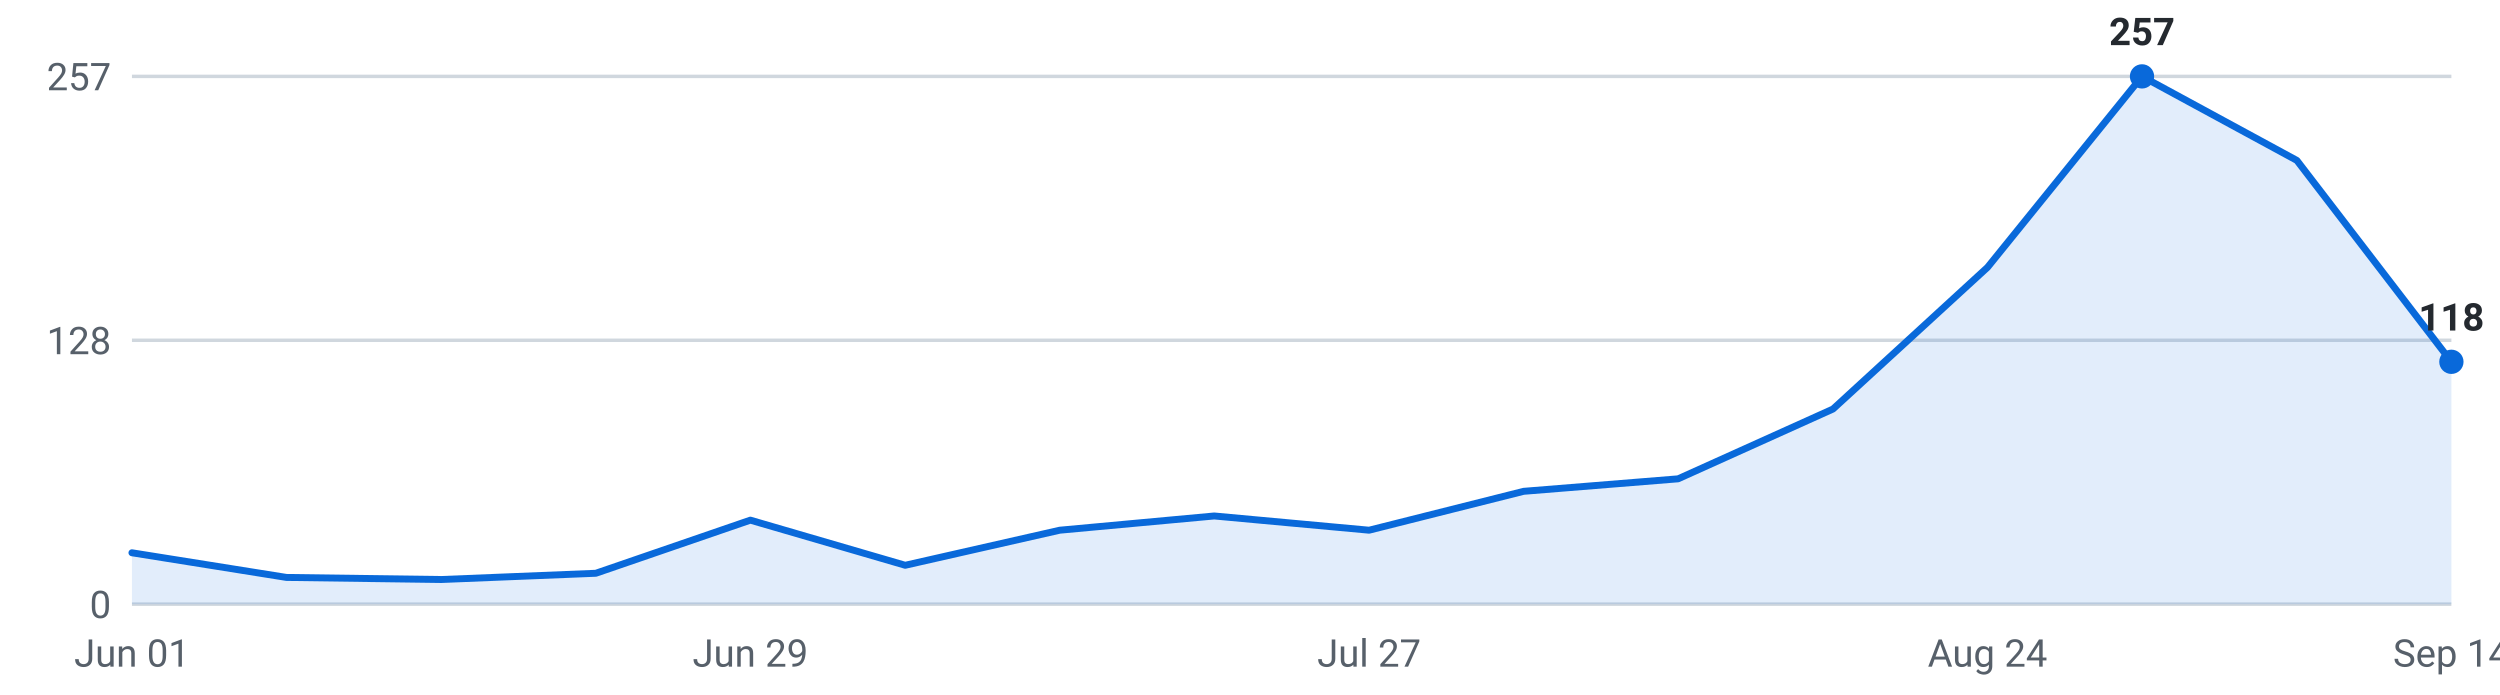
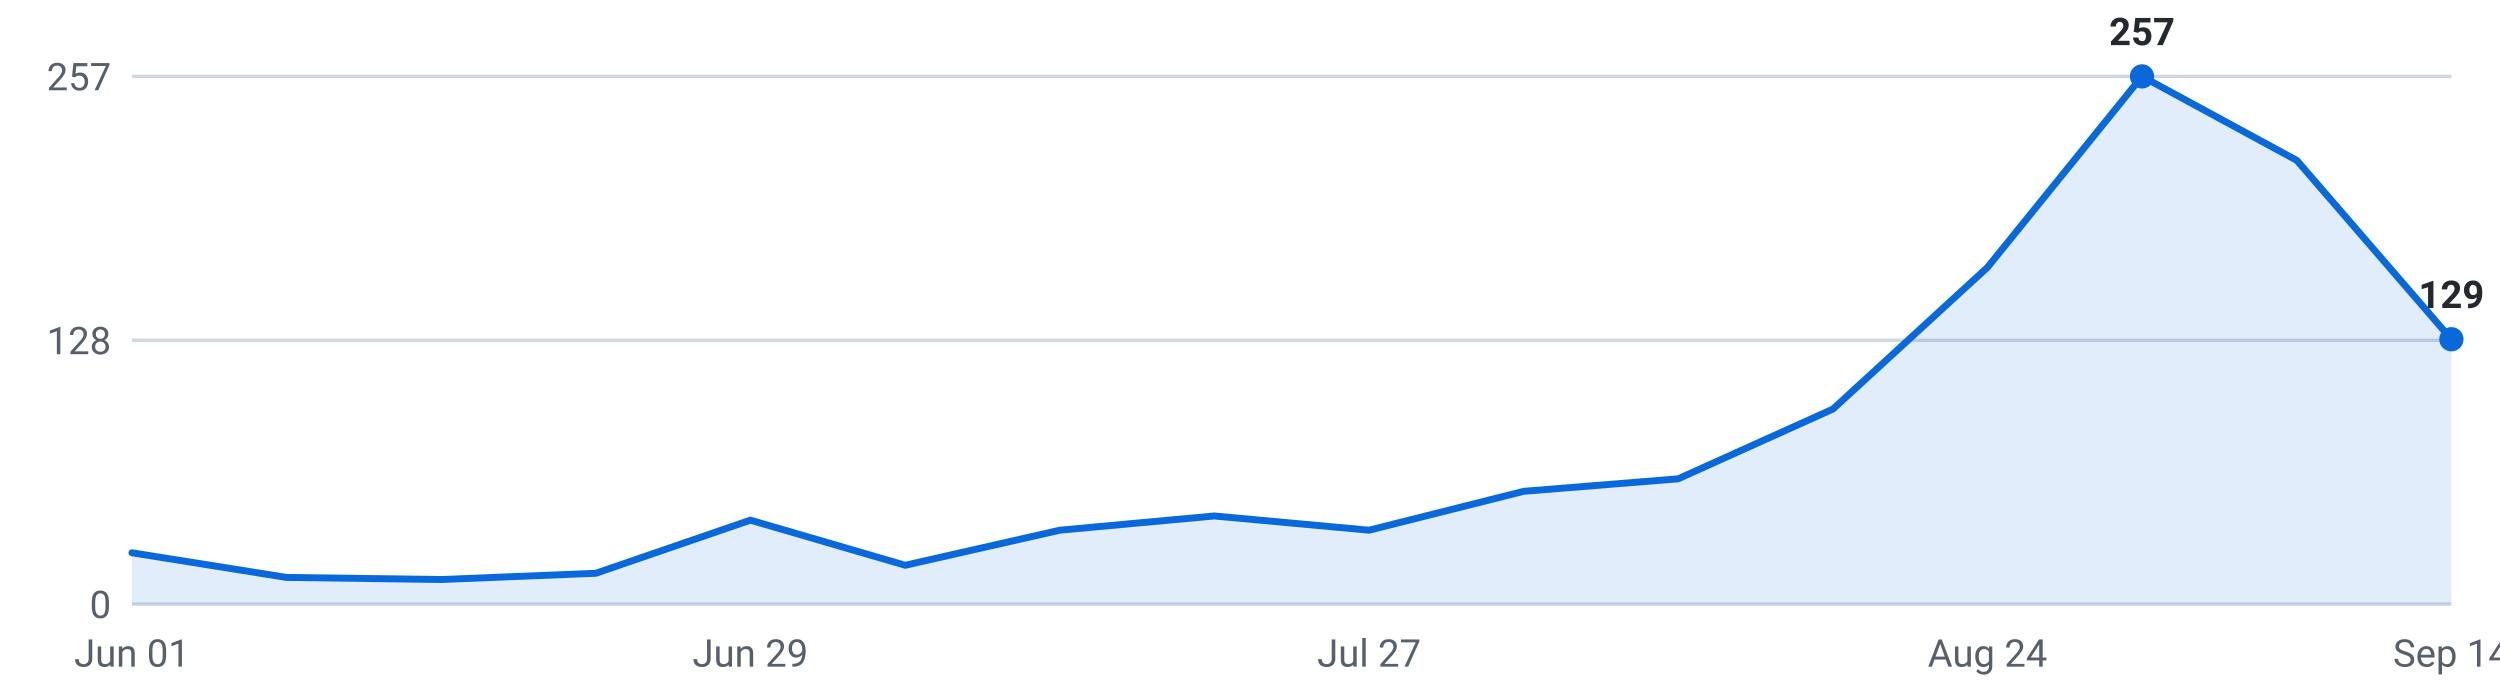
<svg xmlns="http://www.w3.org/2000/svg" viewBox="0 0 720 200" width="720" height="200" role="img" aria-label="Internships posted per week, last 16 weeks">
  <g font-family="-apple-system,Segoe UI,Roboto,sans-serif" font-size="11">
    <line x1="38" y1="174.0" x2="706" y2="174.0" stroke="#d0d7de" stroke-width="1" />
    <text x="32" y="178.0" text-anchor="end" fill="#57606a">0</text>
    <line x1="38" y1="98.0" x2="706" y2="98.0" stroke="#d0d7de" stroke-width="1" />
    <text x="32" y="102.0" text-anchor="end" fill="#57606a">128</text>
    <line x1="38" y1="22.0" x2="706" y2="22.0" stroke="#d0d7de" stroke-width="1" />
    <text x="32" y="26.0" text-anchor="end" fill="#57606a">257</text>
-     <path d="M38.0,174 L38.0,159.2 L82.5,166.3 L127.1,166.9 L171.6,165.1 L216.1,149.8 L260.7,162.8 L305.2,152.7 L349.7,148.6 L394.3,152.7 L438.8,141.5 L483.3,137.9 L527.9,117.8 L572.4,77.0 L616.9,22.0 L661.5,46.2 L706.0,104.2 L706.0,174 Z" fill="#0969da" fill-opacity="0.12" />
-     <polyline points="38.0,159.2 82.5,166.3 127.1,166.9 171.6,165.1 216.1,149.8 260.7,162.8 305.2,152.7 349.7,148.6 394.3,152.7 438.8,141.5 483.3,137.9 527.9,117.8 572.4,77.0 616.9,22.0 661.5,46.2 706.0,104.2" fill="none" stroke="#0969da" stroke-width="2" stroke-linejoin="round" stroke-linecap="round" />
+     <path d="M38.0,174 L38.0,159.2 L82.5,166.3 L127.1,166.9 L171.6,165.1 L216.1,149.8 L260.7,162.8 L305.2,152.7 L349.7,148.6 L394.3,152.7 L438.8,141.5 L483.3,137.9 L527.9,117.8 L572.4,77.0 L616.9,22.0 L661.5,46.2 L706.0,97.7 L706.0,174 Z" fill="#0969da" fill-opacity="0.12" />
+     <polyline points="38.0,159.2 82.5,166.3 127.1,166.9 171.6,165.1 216.1,149.8 260.7,162.8 305.2,152.7 349.7,148.6 394.3,152.7 438.8,141.5 483.3,137.9 527.9,117.8 572.4,77.0 616.9,22.0 661.5,46.2 706.0,97.7" fill="none" stroke="#0969da" stroke-width="2" stroke-linejoin="round" stroke-linecap="round" />
    <circle cx="616.9" cy="22.0" r="3.5" fill="#0969da" />
    <text x="616.9" y="13.0" text-anchor="middle" fill="#24292f" font-weight="600">257</text>
-     <circle cx="706.0" cy="104.2" r="3.5" fill="#0969da" />
-     <text x="706.0" y="95.2" text-anchor="middle" fill="#24292f" font-weight="600">118</text>
+     <circle cx="706.0" cy="97.7" r="3.5" fill="#0969da" />
+     <text x="706.0" y="88.7" text-anchor="middle" fill="#24292f" font-weight="600">129</text>
    <text x="38.0" y="192" text-anchor="middle" fill="#57606a">Jun 01</text>
    <text x="216.1" y="192" text-anchor="middle" fill="#57606a">Jun 29</text>
    <text x="394.3" y="192" text-anchor="middle" fill="#57606a">Jul 27</text>
    <text x="572.4" y="192" text-anchor="middle" fill="#57606a">Aug 24</text>
    <text x="706.0" y="192" text-anchor="middle" fill="#57606a">Sep 14</text>
  </g>
</svg>
